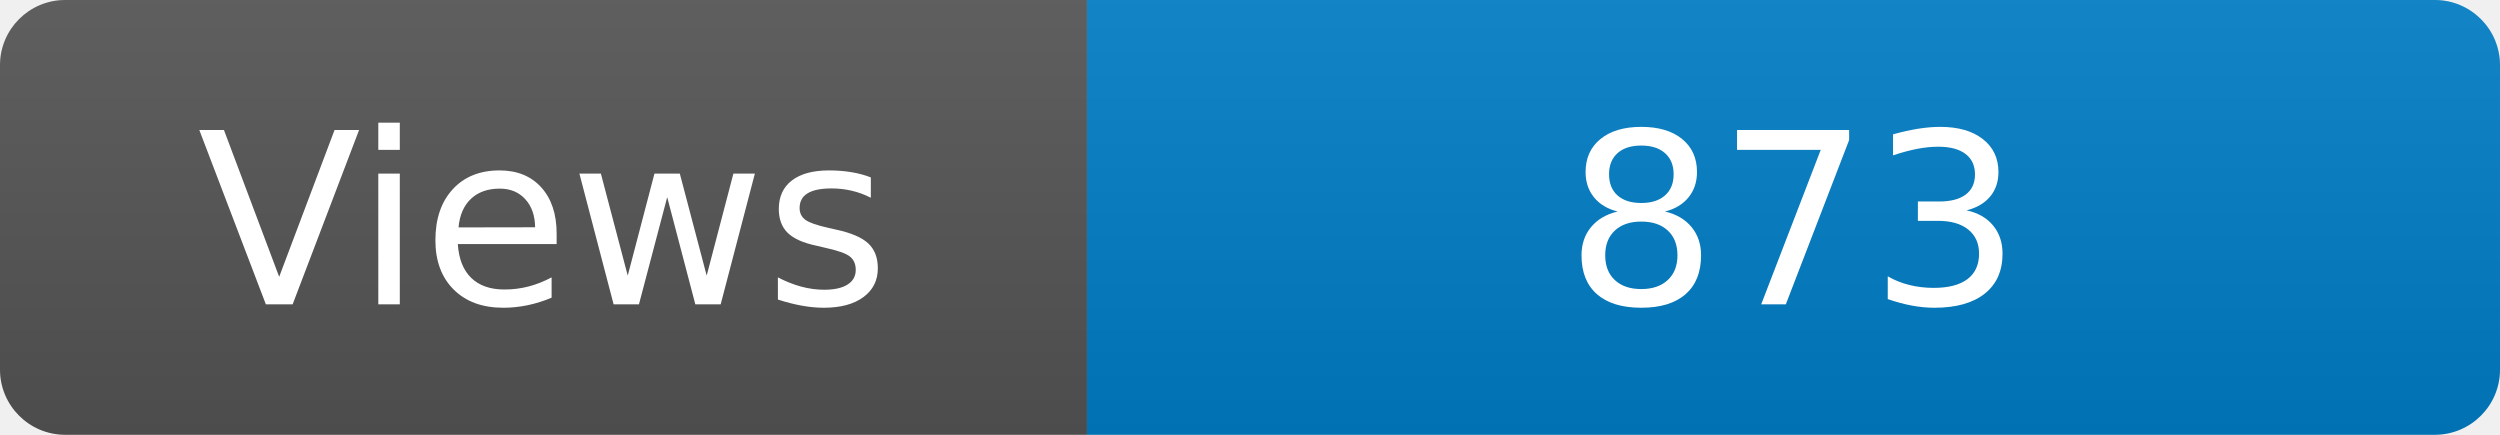
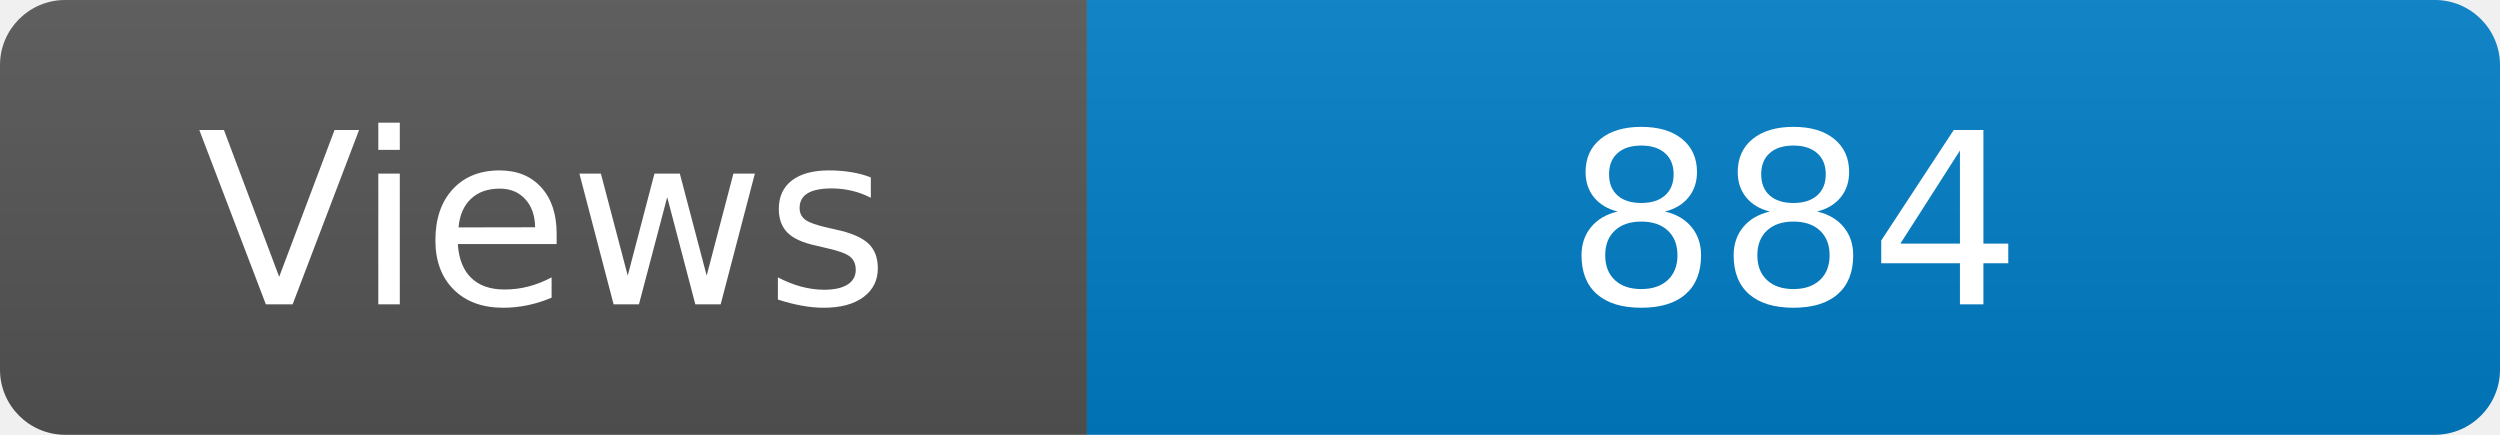
<svg xmlns="http://www.w3.org/2000/svg" width="115" height="20" role="img" aria-label="Maintained?: yes">
  <linearGradient id="s" x2="0" y2="100%">
    <stop offset="0" stop-color="#bbb" stop-opacity=".1" />
    <stop offset="1" stop-opacity=".1" />
  </linearGradient>
  <clipPath id="r">
    <rect width="115" height="20" rx="3" fill="#fff" />
  </clipPath>
  <g clip-path="url(#r)">
    <rect width="50" height="20" fill="#555" />
    <rect x="50" width="160" height="20" fill="#007ec6" />
    <rect width="115" height="20" fill="url(#s)" />
  </g>
  <g fill="#fff" text-anchor="middle" font-family="Verdana,Geneva,DejaVu Sans,sans-serif" font-size="110">
    <text x="250" y="140" transform="scale(.1)" fill="#fff">Views</text>
-     <text x="825" y="140" transform="scale(.1)" fill="#fff">873</text>
+     <text x="825" y="140" transform="scale(.1)" fill="#fff">884</text>
  </g>
</svg>
